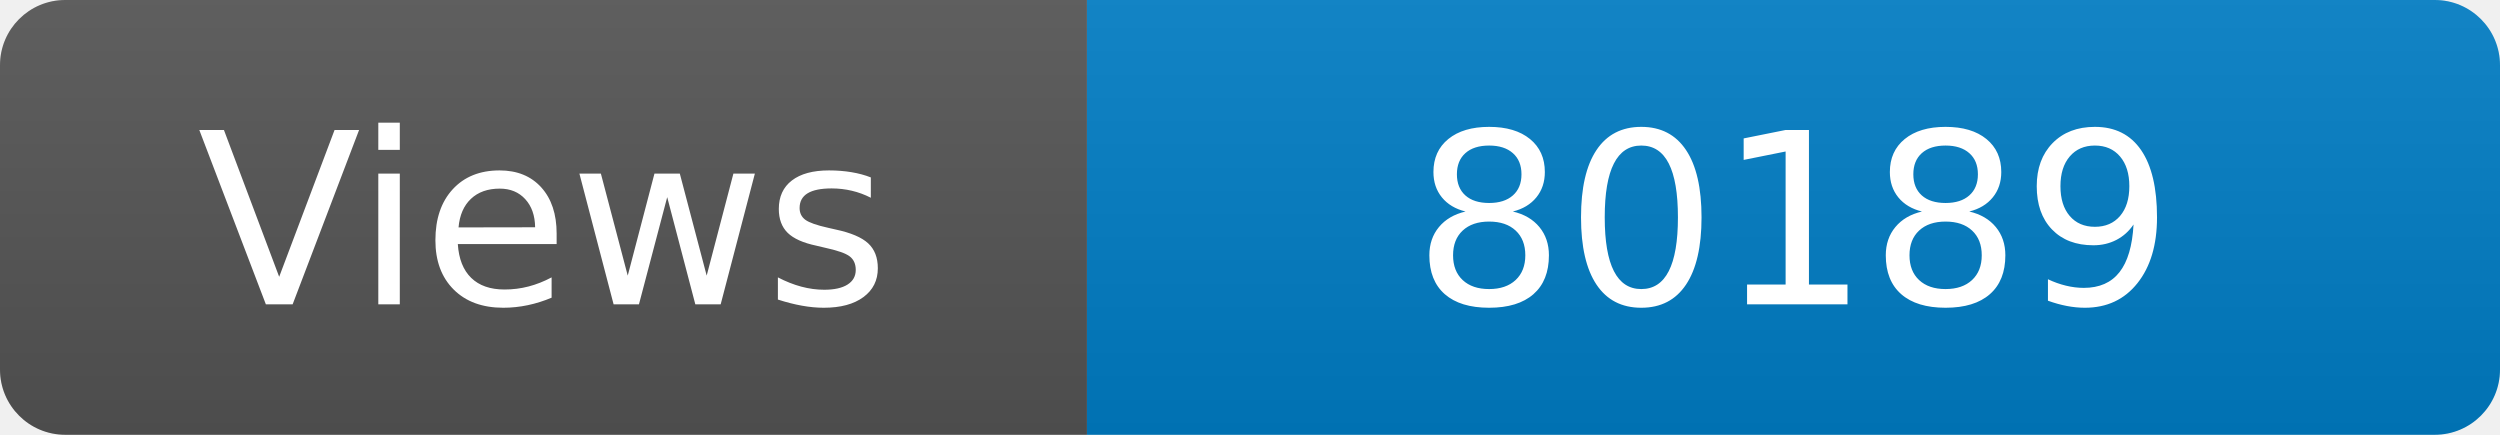
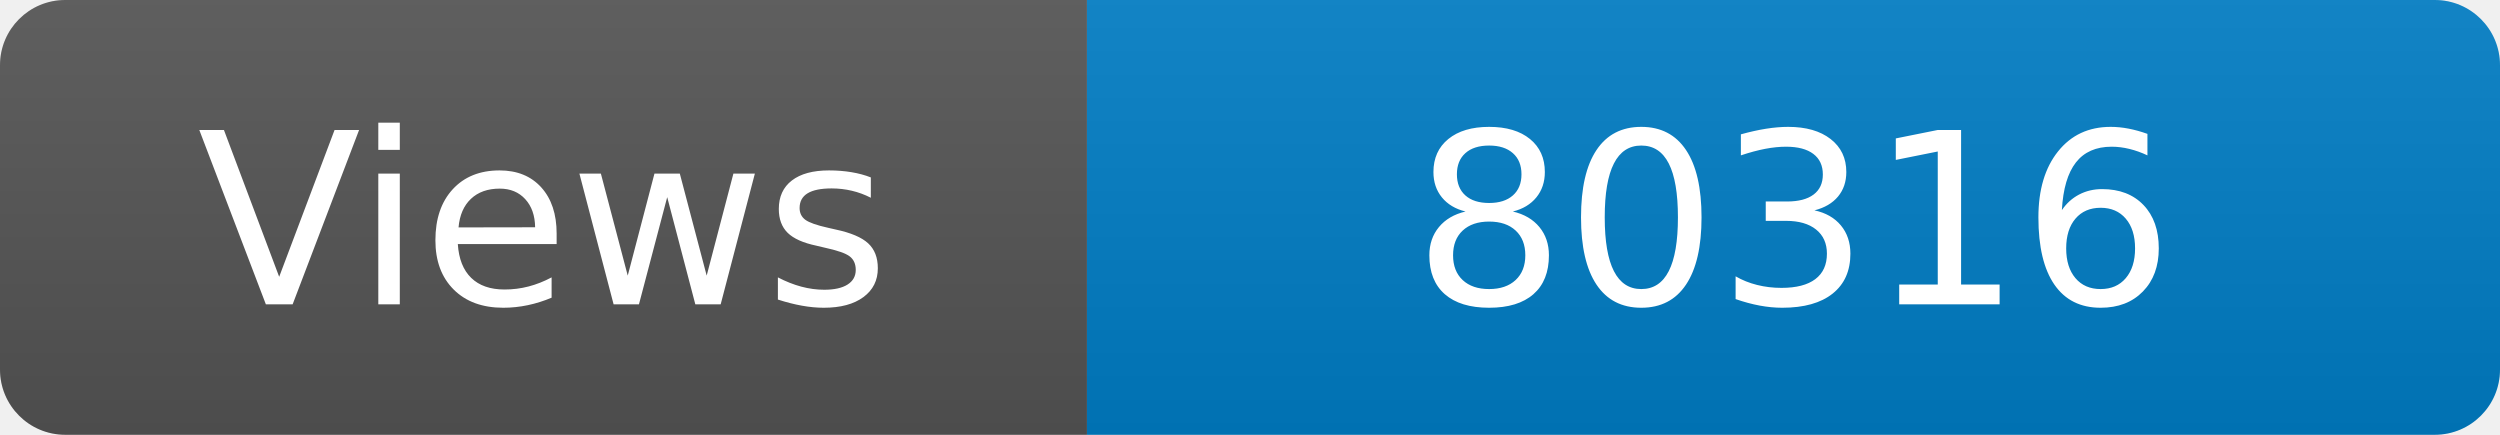
<svg xmlns="http://www.w3.org/2000/svg" width="115" height="20" role="img" aria-label="Maintained?: yes">
  <linearGradient id="s" x2="0" y2="100%">
    <stop offset="0" stop-color="#bbb" stop-opacity=".1" />
    <stop offset="1" stop-opacity=".1" />
  </linearGradient>
  <clipPath id="r">
    <rect width="115" height="20" rx="3" fill="#fff" />
  </clipPath>
  <g clip-path="url(#r)">
    <rect width="50" height="20" fill="#555" />
    <rect x="50" width="160" height="20" fill="#007ec6" />
    <rect width="115" height="20" fill="url(#s)" />
  </g>
  <g fill="#fff" text-anchor="middle" font-family="Verdana,Geneva,DejaVu Sans,sans-serif" font-size="110">
    <text x="250" y="140" transform="scale(.1)" fill="#fff">Views</text>
-     <text x="825" y="140" transform="scale(.1)" fill="#fff">80189</text>
+     <text x="825" y="140" transform="scale(.1)" fill="#fff">80316</text>
  </g>
</svg>
